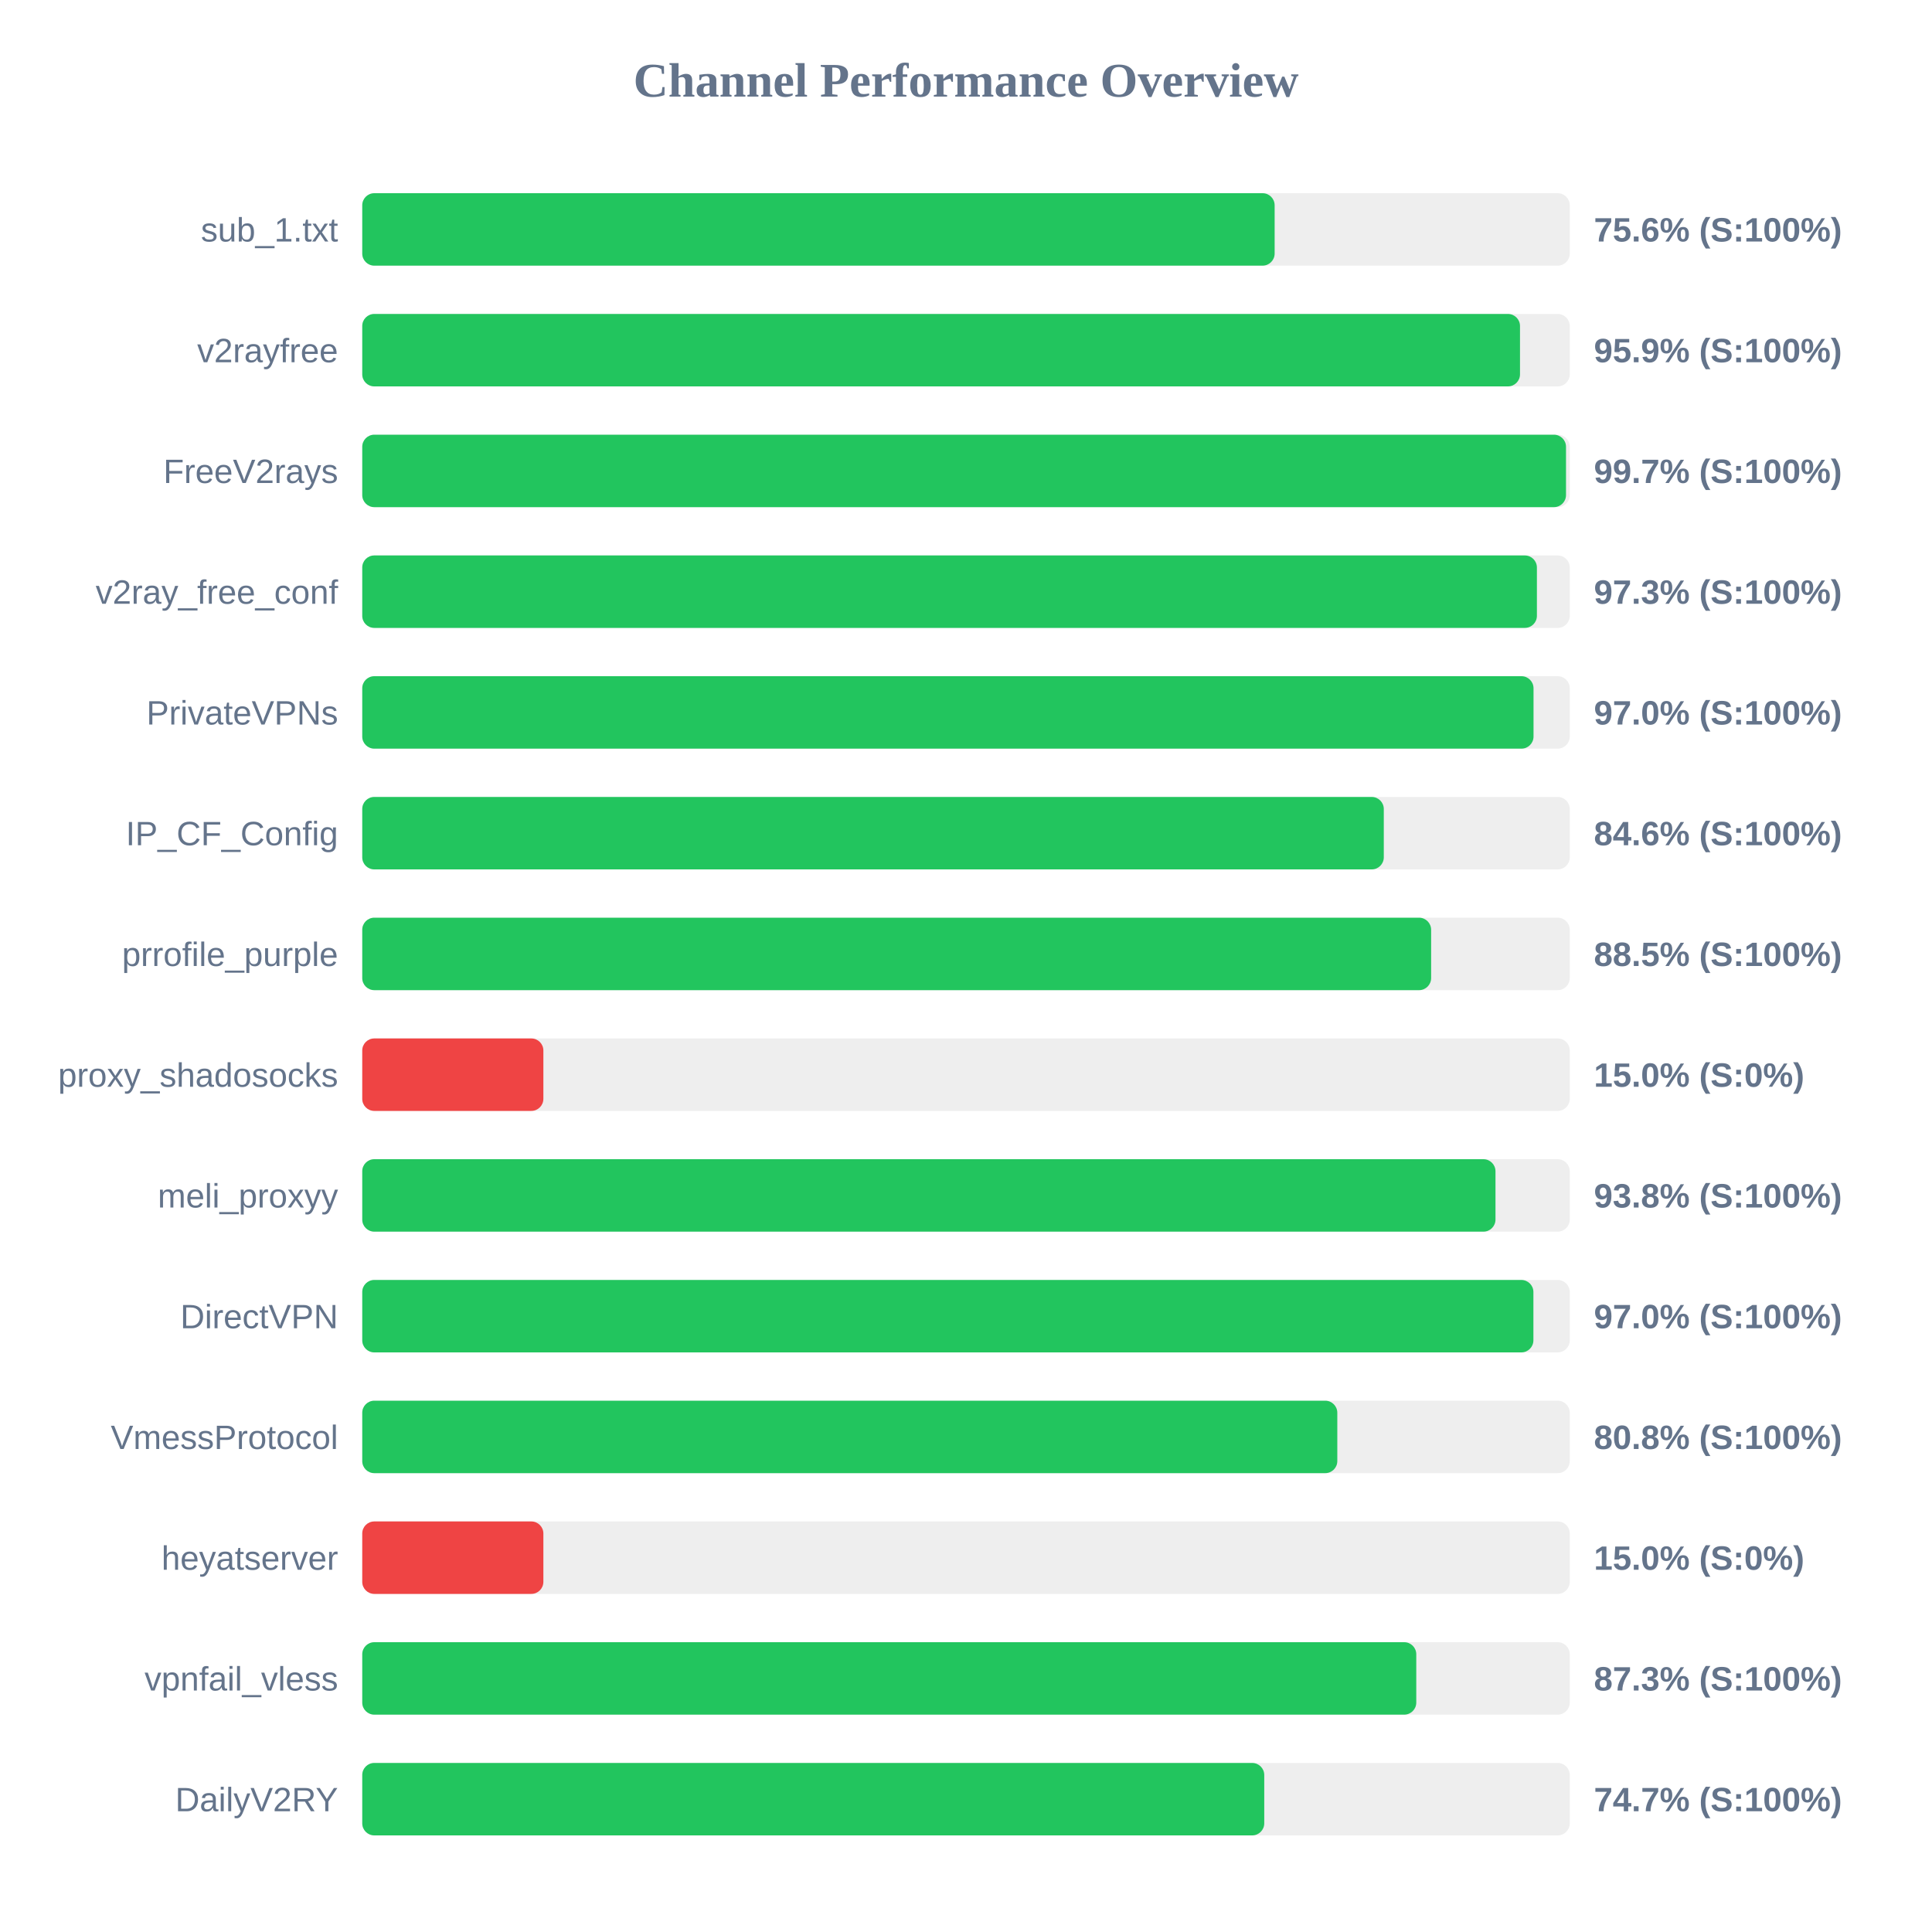
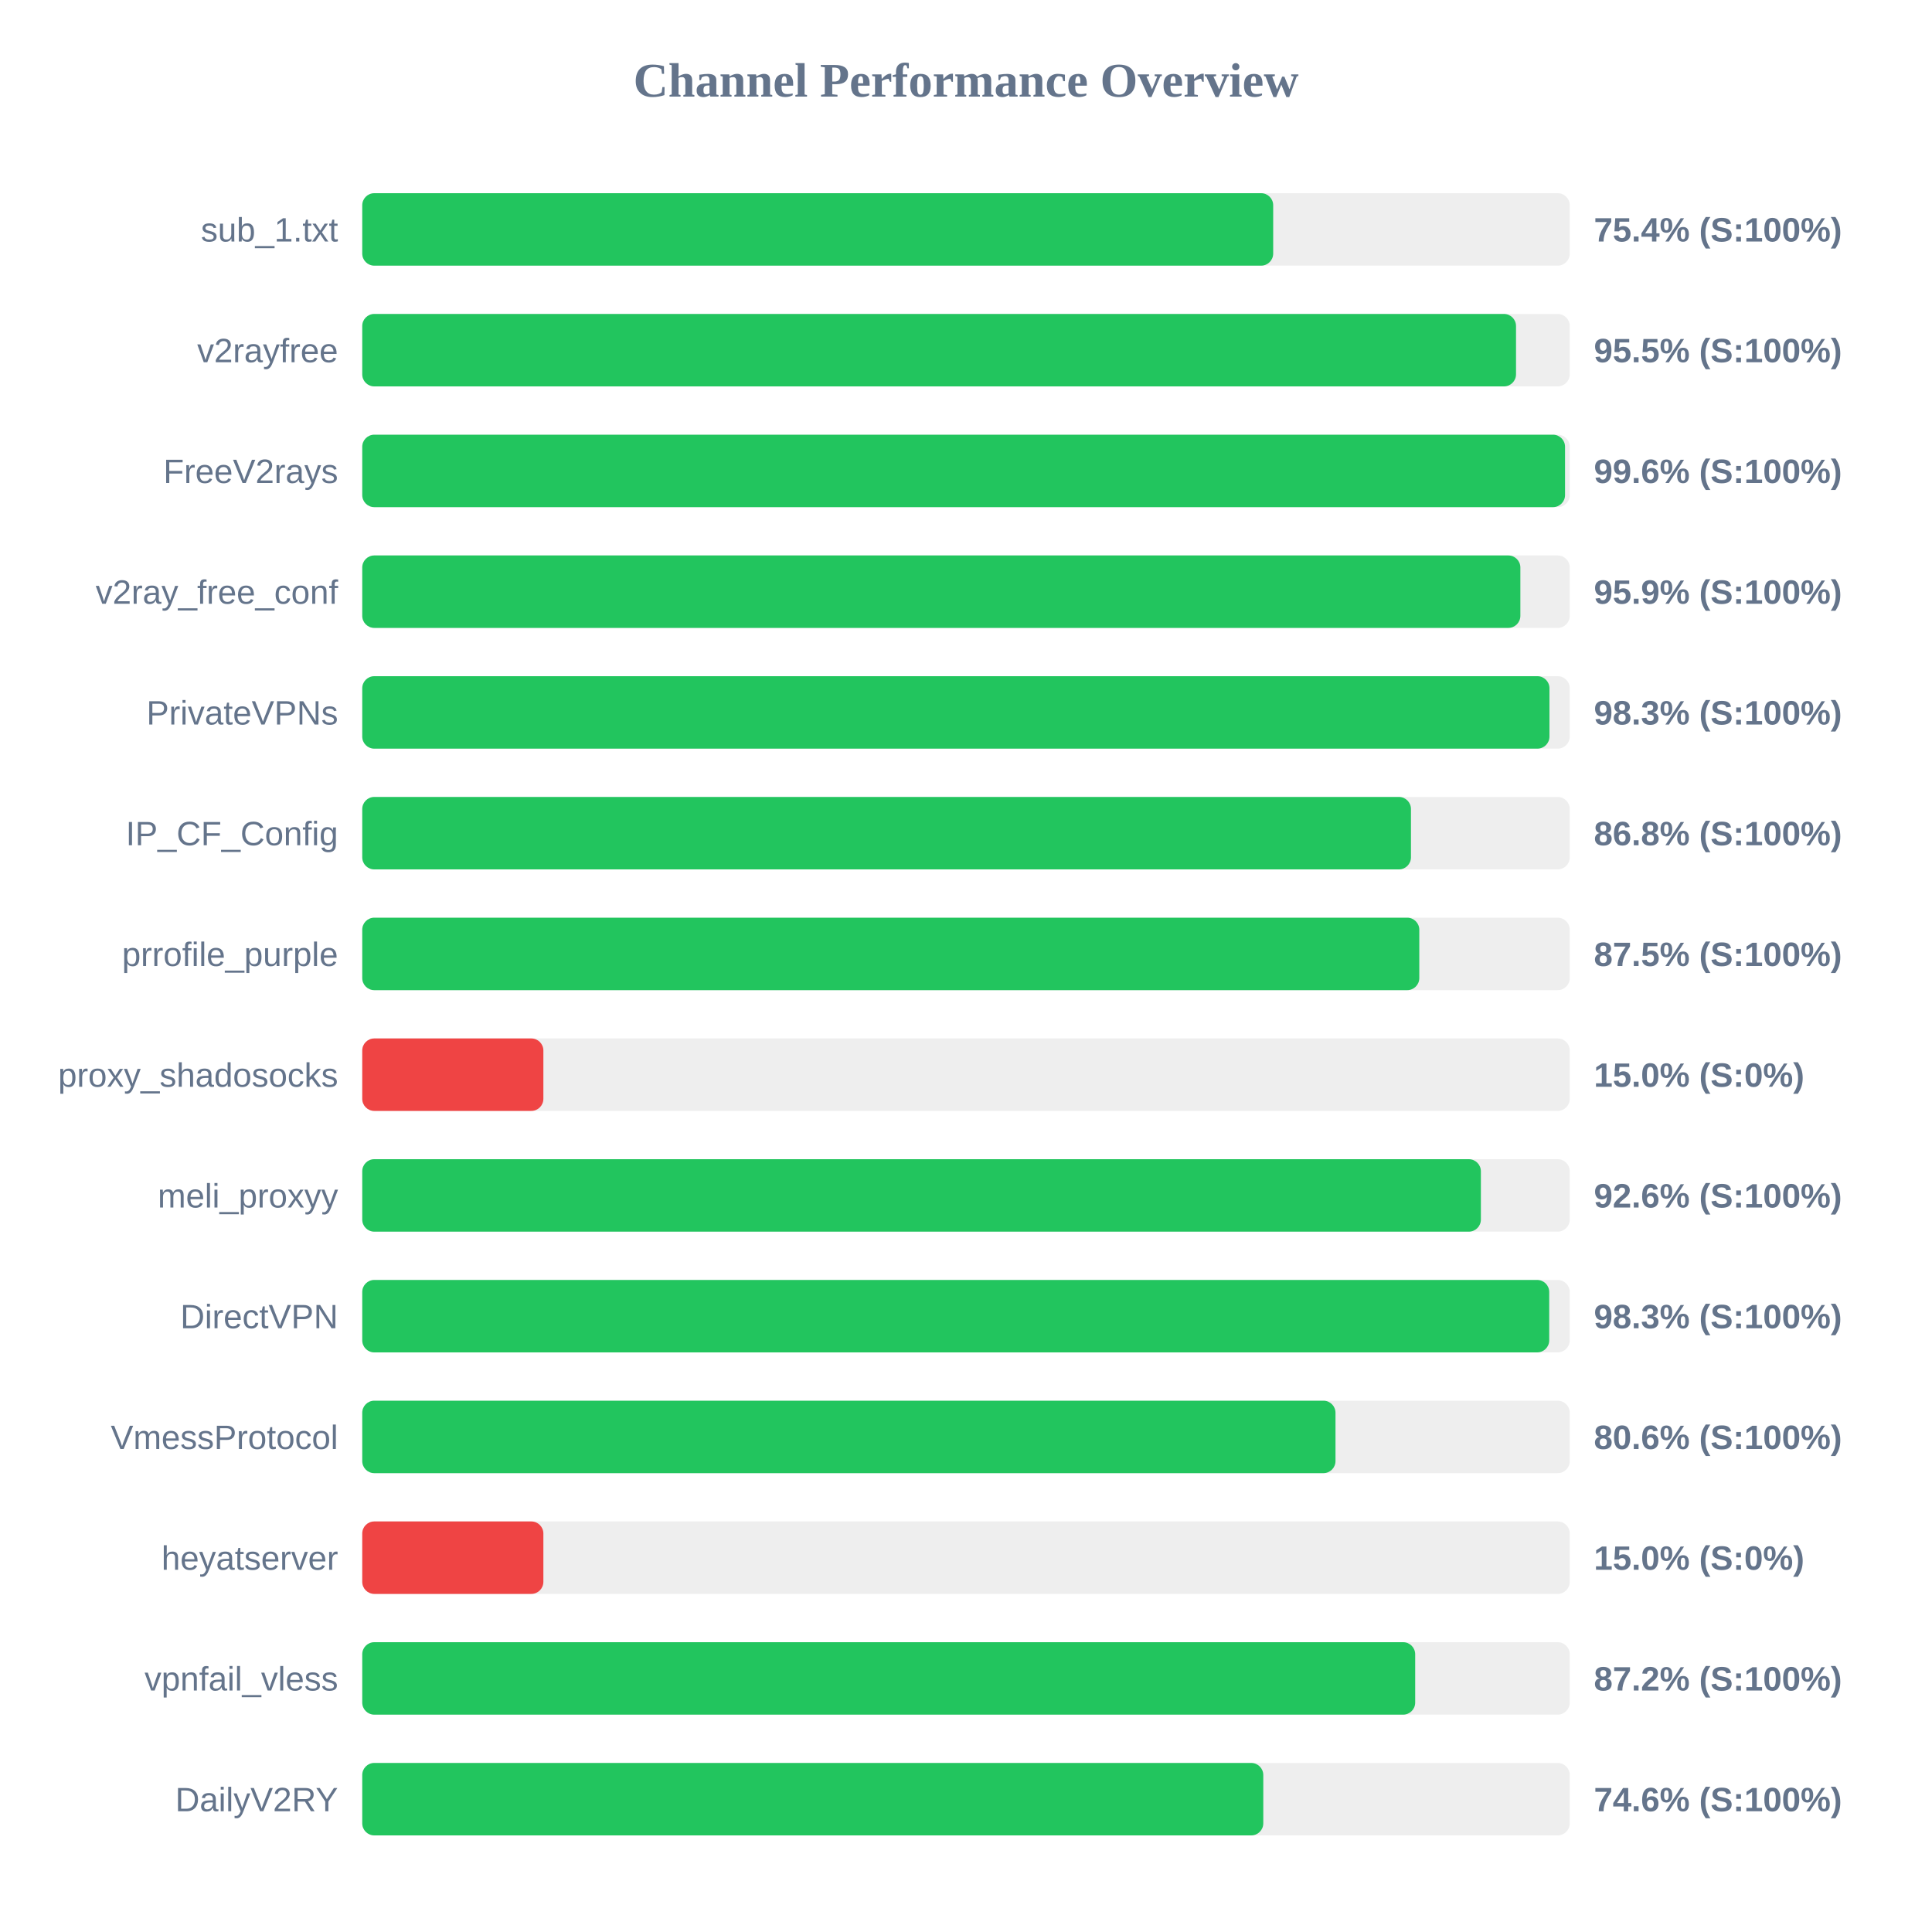
<svg xmlns="http://www.w3.org/2000/svg" width="800" height="800" version="1.1">
  <style>
        .row { font: 14px Arial; fill: #64748b; }
        .score { font: bold 14px Arial; fill: #64748b; }
    </style>
  <text x="400" y="40" text-anchor="middle" font-size="20px" font-weight="bold" fill="#64748b">Channel Performance Overview</text>
  <rect x="150" y="80" width="500" height="30" fill="#eee" rx="5" />
-   <rect x="150" y="80" width="377.8" height="30" fill="#22c55e" rx="5" />
+   <rect x="150" y="80" width="377.2" height="30" fill="#22c55e" rx="5" />
  <text x="140" y="100" text-anchor="end" class="row">sub_1.txt</text>
-   <text x="660" y="100" text-anchor="start" class="score">75.6% (S:100%)</text>
+   <text x="660" y="100" text-anchor="start" class="score">75.4% (S:100%)</text>
  <rect x="150" y="130" width="500" height="30" fill="#eee" rx="5" />
-   <rect x="150" y="130" width="479.4" height="30" fill="#22c55e" rx="5" />
+   <rect x="150" y="130" width="477.75" height="30" fill="#22c55e" rx="5" />
  <text x="140" y="150" text-anchor="end" class="row">v2rayfree</text>
-   <text x="660" y="150" text-anchor="start" class="score">95.9% (S:100%)</text>
+   <text x="660" y="150" text-anchor="start" class="score">95.5% (S:100%)</text>
  <rect x="150" y="180" width="500" height="30" fill="#eee" rx="5" />
-   <rect x="150" y="180" width="498.45" height="30" fill="#22c55e" rx="5" />
+   <rect x="150" y="180" width="498.05" height="30" fill="#22c55e" rx="5" />
  <text x="140" y="200" text-anchor="end" class="row">FreeV2rays</text>
-   <text x="660" y="200" text-anchor="start" class="score">99.7% (S:100%)</text>
+   <text x="660" y="200" text-anchor="start" class="score">99.6% (S:100%)</text>
  <rect x="150" y="230" width="500" height="30" fill="#eee" rx="5" />
-   <rect x="150" y="230" width="486.4" height="30" fill="#22c55e" rx="5" />
+   <rect x="150" y="230" width="479.55" height="30" fill="#22c55e" rx="5" />
  <text x="140" y="250" text-anchor="end" class="row">v2ray_free_conf</text>
-   <text x="660" y="250" text-anchor="start" class="score">97.3% (S:100%)</text>
+   <text x="660" y="250" text-anchor="start" class="score">95.9% (S:100%)</text>
  <rect x="150" y="280" width="500" height="30" fill="#eee" rx="5" />
-   <rect x="150" y="280" width="485.0" height="30" fill="#22c55e" rx="5" />
+   <rect x="150" y="280" width="491.6" height="30" fill="#22c55e" rx="5" />
  <text x="140" y="300" text-anchor="end" class="row">PrivateVPNs</text>
-   <text x="660" y="300" text-anchor="start" class="score">97.0% (S:100%)</text>
+   <text x="660" y="300" text-anchor="start" class="score">98.3% (S:100%)</text>
  <rect x="150" y="330" width="500" height="30" fill="#eee" rx="5" />
-   <rect x="150" y="330" width="423.0" height="30" fill="#22c55e" rx="5" />
+   <rect x="150" y="330" width="434.25" height="30" fill="#22c55e" rx="5" />
  <text x="140" y="350" text-anchor="end" class="row">IP_CF_Config</text>
-   <text x="660" y="350" text-anchor="start" class="score">84.6% (S:100%)</text>
+   <text x="660" y="350" text-anchor="start" class="score">86.8% (S:100%)</text>
  <rect x="150" y="380" width="500" height="30" fill="#eee" rx="5" />
-   <rect x="150" y="380" width="442.6" height="30" fill="#22c55e" rx="5" />
+   <rect x="150" y="380" width="437.7" height="30" fill="#22c55e" rx="5" />
  <text x="140" y="400" text-anchor="end" class="row">prrofile_purple</text>
-   <text x="660" y="400" text-anchor="start" class="score">88.5% (S:100%)</text>
+   <text x="660" y="400" text-anchor="start" class="score">87.5% (S:100%)</text>
  <rect x="150" y="430" width="500" height="30" fill="#eee" rx="5" />
  <rect x="150" y="430" width="75.0" height="30" fill="#ef4444" rx="5" />
  <text x="140" y="450" text-anchor="end" class="row">proxy_shadosocks</text>
  <text x="660" y="450" text-anchor="start" class="score">15.0% (S:0%)</text>
  <rect x="150" y="480" width="500" height="30" fill="#eee" rx="5" />
-   <rect x="150" y="480" width="469.25" height="30" fill="#22c55e" rx="5" />
+   <rect x="150" y="480" width="463.2" height="30" fill="#22c55e" rx="5" />
  <text x="140" y="500" text-anchor="end" class="row">meli_proxyy</text>
-   <text x="660" y="500" text-anchor="start" class="score">93.8% (S:100%)</text>
+   <text x="660" y="500" text-anchor="start" class="score">92.6% (S:100%)</text>
  <rect x="150" y="530" width="500" height="30" fill="#eee" rx="5" />
-   <rect x="150" y="530" width="484.95" height="30" fill="#22c55e" rx="5" />
+   <rect x="150" y="530" width="491.5" height="30" fill="#22c55e" rx="5" />
  <text x="140" y="550" text-anchor="end" class="row">DirectVPN</text>
-   <text x="660" y="550" text-anchor="start" class="score">97.0% (S:100%)</text>
+   <text x="660" y="550" text-anchor="start" class="score">98.3% (S:100%)</text>
  <rect x="150" y="580" width="500" height="30" fill="#eee" rx="5" />
-   <rect x="150" y="580" width="403.75" height="30" fill="#22c55e" rx="5" />
+   <rect x="150" y="580" width="403.0" height="30" fill="#22c55e" rx="5" />
  <text x="140" y="600" text-anchor="end" class="row">VmessProtocol</text>
-   <text x="660" y="600" text-anchor="start" class="score">80.8% (S:100%)</text>
+   <text x="660" y="600" text-anchor="start" class="score">80.6% (S:100%)</text>
  <rect x="150" y="630" width="500" height="30" fill="#eee" rx="5" />
  <rect x="150" y="630" width="75.0" height="30" fill="#ef4444" rx="5" />
  <text x="140" y="650" text-anchor="end" class="row">heyatserver</text>
  <text x="660" y="650" text-anchor="start" class="score">15.0% (S:0%)</text>
  <rect x="150" y="680" width="500" height="30" fill="#eee" rx="5" />
-   <rect x="150" y="680" width="436.45" height="30" fill="#22c55e" rx="5" />
+   <rect x="150" y="680" width="436.0" height="30" fill="#22c55e" rx="5" />
  <text x="140" y="700" text-anchor="end" class="row">vpnfail_vless</text>
-   <text x="660" y="700" text-anchor="start" class="score">87.3% (S:100%)</text>
+   <text x="660" y="700" text-anchor="start" class="score">87.2% (S:100%)</text>
  <rect x="150" y="730" width="500" height="30" fill="#eee" rx="5" />
-   <rect x="150" y="730" width="373.5" height="30" fill="#22c55e" rx="5" />
+   <rect x="150" y="730" width="373.1" height="30" fill="#22c55e" rx="5" />
  <text x="140" y="750" text-anchor="end" class="row">DailyV2RY</text>
-   <text x="660" y="750" text-anchor="start" class="score">74.7% (S:100%)</text>
+   <text x="660" y="750" text-anchor="start" class="score">74.6% (S:100%)</text>
</svg>
